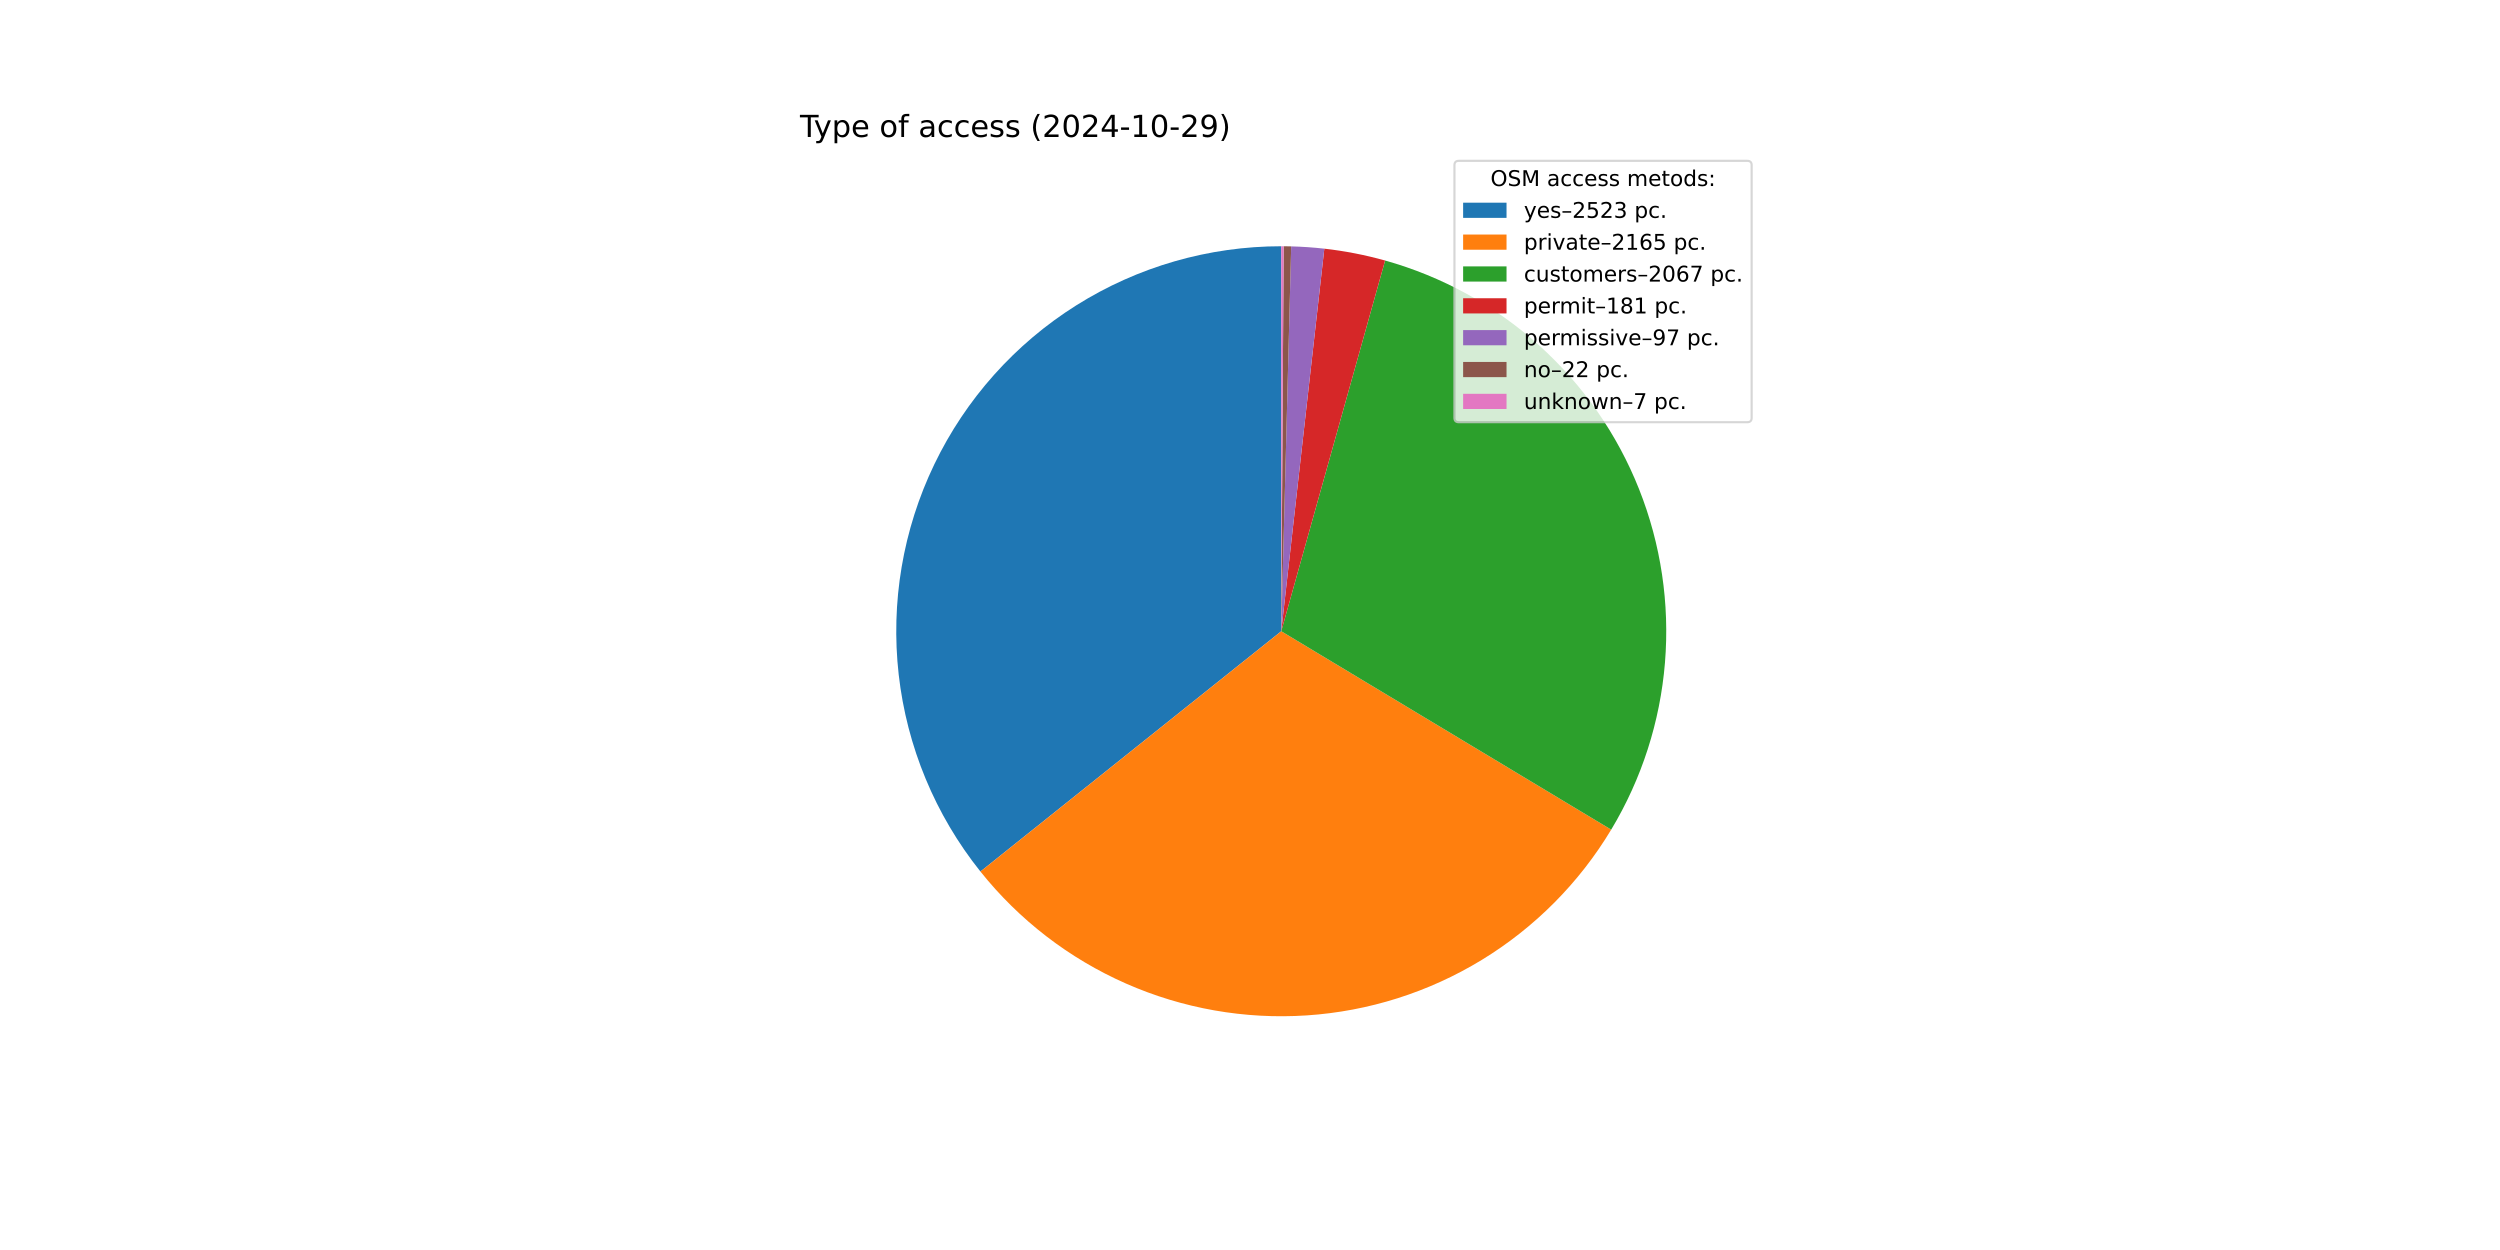
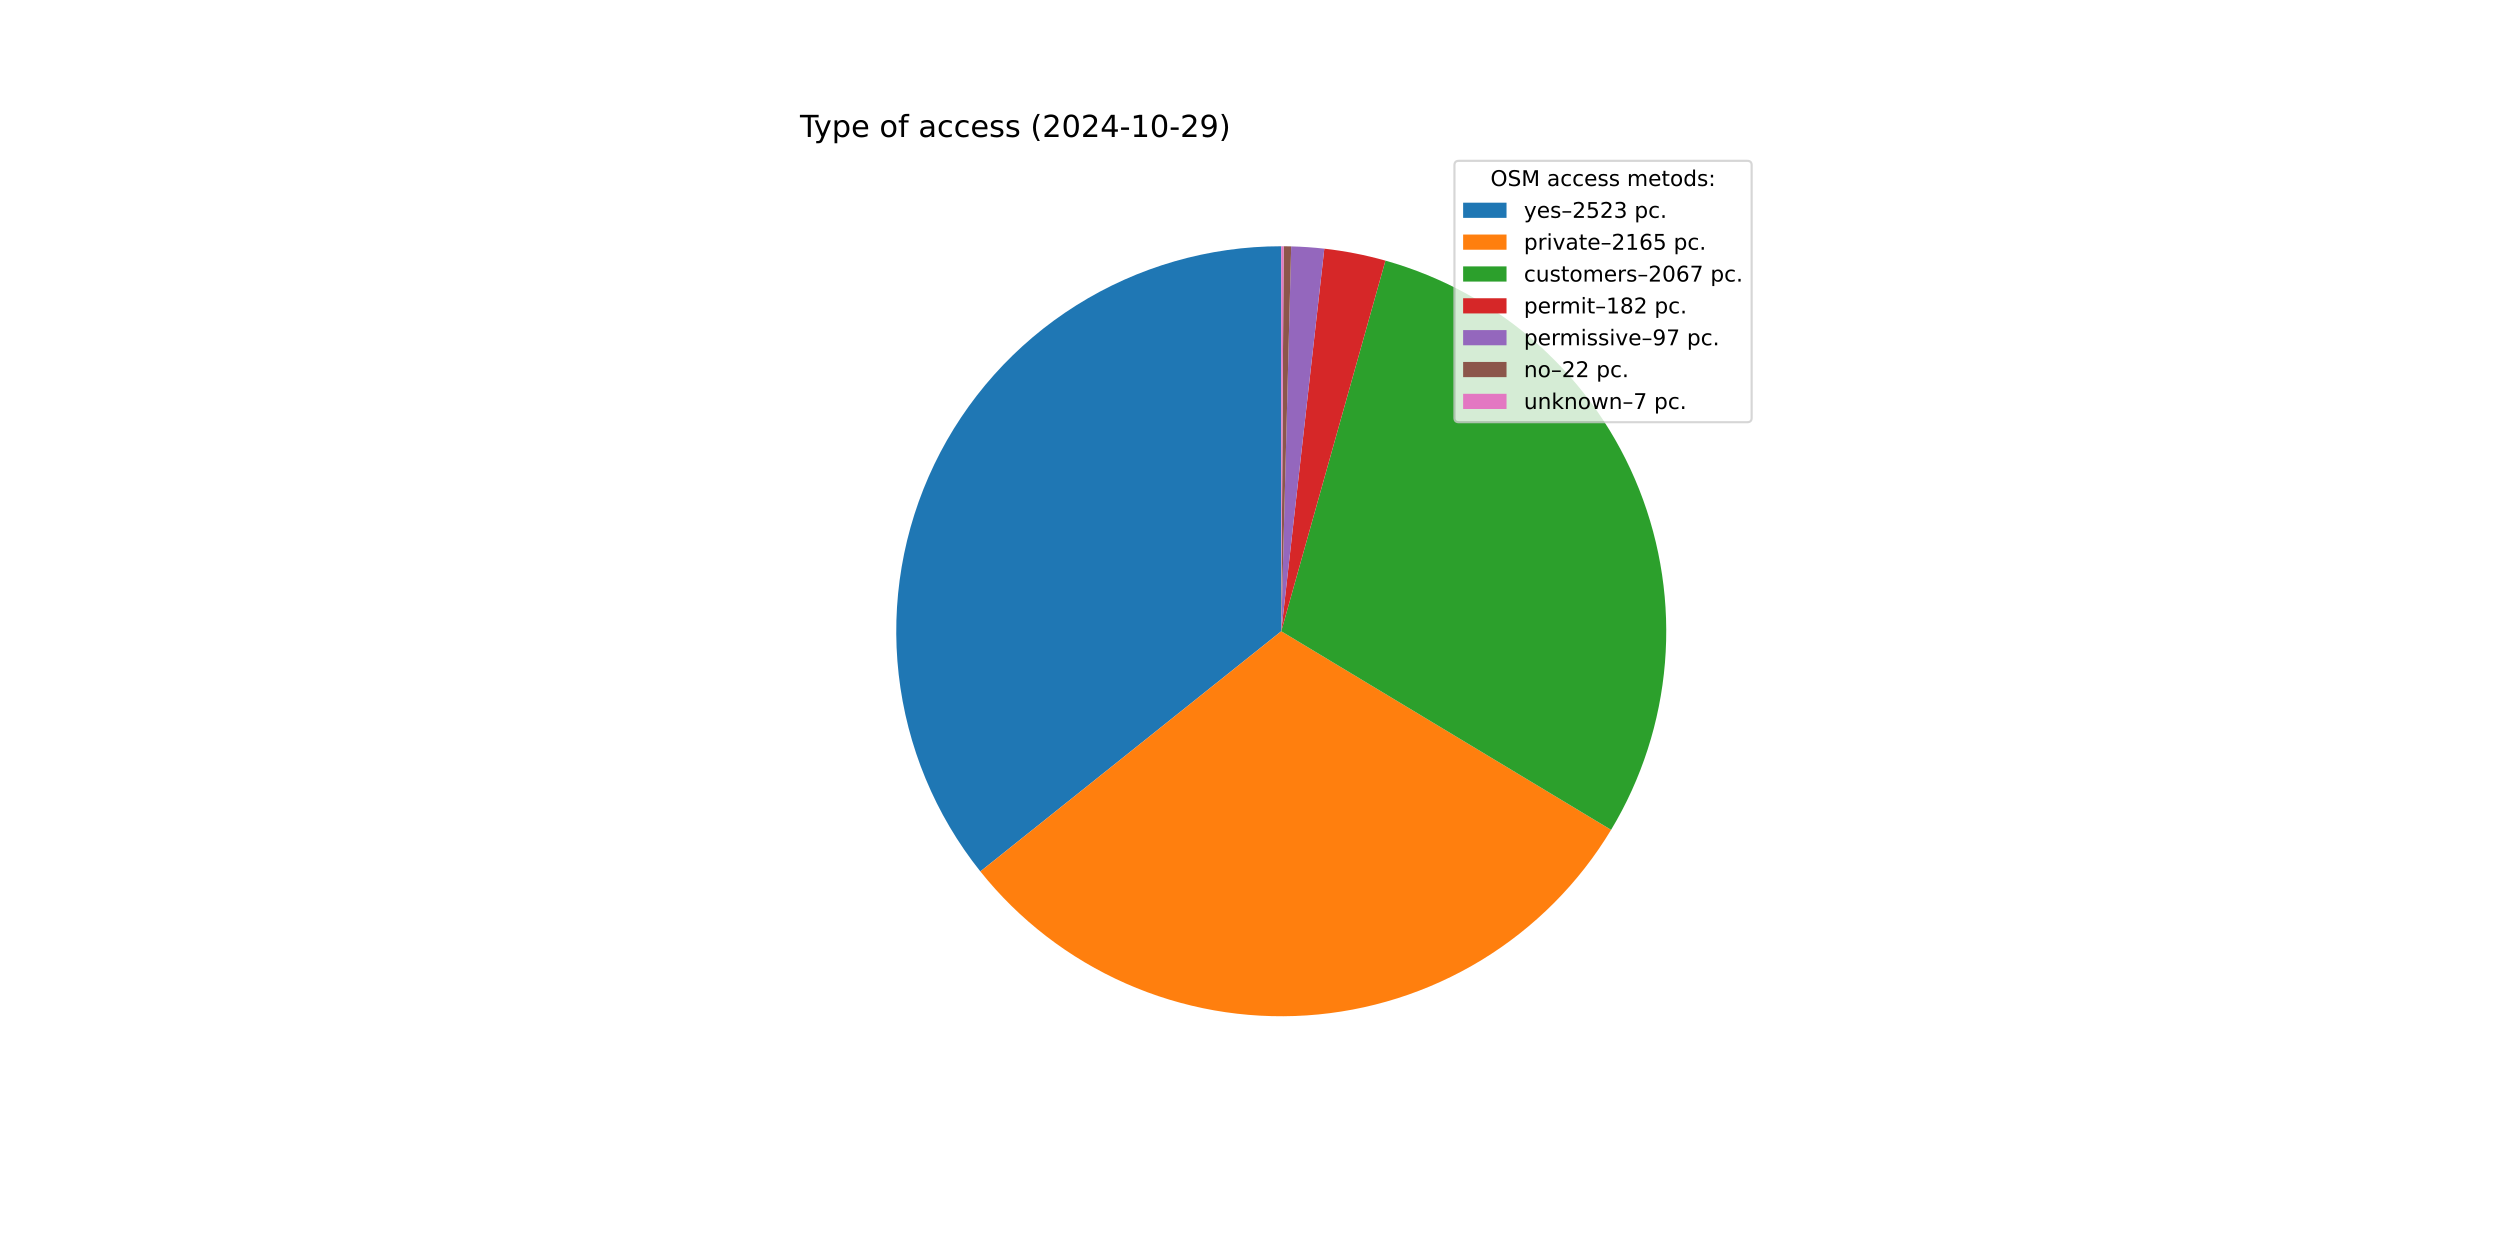
<svg xmlns="http://www.w3.org/2000/svg" xmlns:xlink="http://www.w3.org/1999/xlink" width="1152pt" height="576pt" viewBox="0 0 1152 576" version="1.1">
  <defs>
    <style type="text/css">*{stroke-linejoin: round; stroke-linecap: butt}</style>
  </defs>
  <g id="figure_1">
    <g id="patch_1">
      <path d="M 0 576  L 1152 576  L 1152 0  L 0 0  z " style="fill: #ffffff" />
    </g>
    <g id="axes_1">
      <g id="patch_2">
-         <path d="M 590.4 113.472  C 556.997 113.472 524.264 122.906 495.985 140.682  C 467.705 158.459 445.013 183.866 430.532 213.966  C 416.05 244.067 410.36 277.654 414.119 310.844  C 417.878 344.035 430.935 375.498 451.781 401.598  L 590.4 290.88  z " style="fill: #1f77b4" />
+         <path d="M 590.4 113.472  C 557.002 113.472 524.273 122.903 495.997 140.675  C 467.72 158.447 445.028 183.847 430.544 213.941  C 416.06 244.035 410.364 277.616 414.114 310.802  C 417.865 343.989 430.911 375.451 451.746 401.554  L 590.4 290.88  z " style="fill: #1f77b4" />
      </g>
      <g id="patch_3">
-         <path d="M 451.781 401.598  C 469.639 423.956 492.644 441.665 518.826 453.209  C 545.008 464.753 573.599 469.794 602.151 467.898  C 630.702 466.003 658.376 457.228 682.802 442.324  C 707.229 427.421 727.691 406.826 742.437 382.304  L 590.4 290.88  z " style="fill: #ff7f0e" />
+         <path d="M 451.746 401.554  C 469.594 423.914 492.589 441.629 518.763 453.182  C 544.938 464.734 573.522 469.786 602.07 467.904  C 630.619 466.022 658.292 457.261 682.723 442.373  C 707.154 427.484 727.625 406.904 742.383 382.394  L 590.4 290.88  z " style="fill: #ff7f0e" />
      </g>
      <g id="patch_4">
-         <path d="M 742.437 382.304  C 756.51 358.901 764.991 332.563 767.217 305.346  C 769.444 278.129 765.357 250.763 755.275 225.384  C 745.194 200.005 729.388 177.294 709.092 159.024  C 688.796 140.755 664.553 127.415 638.258 120.049  L 590.4 290.88  z " style="fill: #2ca02c" />
+         <path d="M 742.383 382.394  C 756.467 359.003 764.963 332.673 767.208 305.462  C 769.452 278.251 765.384 250.885 755.323 225.503  C 745.261 200.121 729.474 177.401 709.195 159.118  C 688.916 140.835 664.688 127.478 638.403 120.09  L 590.4 290.88  z " style="fill: #2ca02c" />
      </g>
      <g id="patch_5">
-         <path d="M 638.258 120.049  C 633.672 118.764 629.036 117.665 624.362 116.753  C 619.688 115.841 614.979 115.118 610.247 114.586  L 590.4 290.88  z " style="fill: #d62728" />
+         <path d="M 638.403 120.09  C 633.794 118.794 629.134 117.686 624.435 116.767  C 619.736 115.849 615.002 115.121 610.244 114.585  L 590.4 290.88  z " style="fill: #d62728" />
      </g>
      <g id="patch_6">
-         <path d="M 610.247 114.586  C 607.711 114.3 605.169 114.069 602.623 113.894  C 600.077 113.718 597.528 113.597 594.977 113.531  L 590.4 290.88  z " style="fill: #9467bd" />
+         <path d="M 610.244 114.585  C 607.708 114.3 605.167 114.069 602.622 113.893  C 600.076 113.718 597.527 113.597 594.976 113.531  L 590.4 290.88  z " style="fill: #9467bd" />
      </g>
      <g id="patch_7">
-         <path d="M 594.977 113.531  C 594.398 113.516 593.82 113.504 593.241 113.495  C 592.662 113.485 592.084 113.479 591.505 113.475  L 590.4 290.88  z " style="fill: #8c564b" />
+         <path d="M 594.976 113.531  C 594.398 113.516 593.819 113.504 593.241 113.495  C 592.662 113.485 592.084 113.479 591.505 113.475  L 590.4 290.88  z " style="fill: #8c564b" />
      </g>
      <g id="patch_8">
        <path d="M 591.505 113.475  C 591.321 113.474 591.137 113.473 590.953 113.473  C 590.768 113.472 590.584 113.472 590.4 113.472  L 590.4 290.88  z " style="fill: #e377c2" />
      </g>
      <g id="matplotlib.axis_1" />
      <g id="matplotlib.axis_2" />
      <g id="text_1">
        <g transform="translate(368.64 63.12) scale(0.14 -0.14)">
          <defs>
            <path id="DejaVuSans-54" d="M -19 4666  L 3928 4666  L 3928 4134  L 2272 4134  L 2272 0  L 1638 0  L 1638 4134  L -19 4134  L -19 4666  z " transform="scale(0.015625)" />
            <path id="DejaVuSans-79" d="M 2059 -325  Q 1816 -950 1584 -1140  Q 1353 -1331 966 -1331  L 506 -1331  L 506 -850  L 844 -850  Q 1081 -850 1212 -737  Q 1344 -625 1503 -206  L 1606 56  L 191 3500  L 800 3500  L 1894 763  L 2988 3500  L 3597 3500  L 2059 -325  z " transform="scale(0.015625)" />
            <path id="DejaVuSans-70" d="M 1159 525  L 1159 -1331  L 581 -1331  L 581 3500  L 1159 3500  L 1159 2969  Q 1341 3281 1617 3432  Q 1894 3584 2278 3584  Q 2916 3584 3314 3078  Q 3713 2572 3713 1747  Q 3713 922 3314 415  Q 2916 -91 2278 -91  Q 1894 -91 1617 61  Q 1341 213 1159 525  z M 3116 1747  Q 3116 2381 2855 2742  Q 2594 3103 2138 3103  Q 1681 3103 1420 2742  Q 1159 2381 1159 1747  Q 1159 1113 1420 752  Q 1681 391 2138 391  Q 2594 391 2855 752  Q 3116 1113 3116 1747  z " transform="scale(0.015625)" />
            <path id="DejaVuSans-65" d="M 3597 1894  L 3597 1613  L 953 1613  Q 991 1019 1311 708  Q 1631 397 2203 397  Q 2534 397 2845 478  Q 3156 559 3463 722  L 3463 178  Q 3153 47 2828 -22  Q 2503 -91 2169 -91  Q 1331 -91 842 396  Q 353 884 353 1716  Q 353 2575 817 3079  Q 1281 3584 2069 3584  Q 2775 3584 3186 3129  Q 3597 2675 3597 1894  z M 3022 2063  Q 3016 2534 2758 2815  Q 2500 3097 2075 3097  Q 1594 3097 1305 2825  Q 1016 2553 972 2059  L 3022 2063  z " transform="scale(0.015625)" />
            <path id="DejaVuSans-20" transform="scale(0.015625)" />
            <path id="DejaVuSans-6f" d="M 1959 3097  Q 1497 3097 1228 2736  Q 959 2375 959 1747  Q 959 1119 1226 758  Q 1494 397 1959 397  Q 2419 397 2687 759  Q 2956 1122 2956 1747  Q 2956 2369 2687 2733  Q 2419 3097 1959 3097  z M 1959 3584  Q 2709 3584 3137 3096  Q 3566 2609 3566 1747  Q 3566 888 3137 398  Q 2709 -91 1959 -91  Q 1206 -91 779 398  Q 353 888 353 1747  Q 353 2609 779 3096  Q 1206 3584 1959 3584  z " transform="scale(0.015625)" />
            <path id="DejaVuSans-66" d="M 2375 4863  L 2375 4384  L 1825 4384  Q 1516 4384 1395 4259  Q 1275 4134 1275 3809  L 1275 3500  L 2222 3500  L 2222 3053  L 1275 3053  L 1275 0  L 697 0  L 697 3053  L 147 3053  L 147 3500  L 697 3500  L 697 3744  Q 697 4328 969 4595  Q 1241 4863 1831 4863  L 2375 4863  z " transform="scale(0.015625)" />
            <path id="DejaVuSans-61" d="M 2194 1759  Q 1497 1759 1228 1600  Q 959 1441 959 1056  Q 959 750 1161 570  Q 1363 391 1709 391  Q 2188 391 2477 730  Q 2766 1069 2766 1631  L 2766 1759  L 2194 1759  z M 3341 1997  L 3341 0  L 2766 0  L 2766 531  Q 2569 213 2275 61  Q 1981 -91 1556 -91  Q 1019 -91 701 211  Q 384 513 384 1019  Q 384 1609 779 1909  Q 1175 2209 1959 2209  L 2766 2209  L 2766 2266  Q 2766 2663 2505 2880  Q 2244 3097 1772 3097  Q 1472 3097 1187 3025  Q 903 2953 641 2809  L 641 3341  Q 956 3463 1253 3523  Q 1550 3584 1831 3584  Q 2591 3584 2966 3190  Q 3341 2797 3341 1997  z " transform="scale(0.015625)" />
            <path id="DejaVuSans-63" d="M 3122 3366  L 3122 2828  Q 2878 2963 2633 3030  Q 2388 3097 2138 3097  Q 1578 3097 1268 2742  Q 959 2388 959 1747  Q 959 1106 1268 751  Q 1578 397 2138 397  Q 2388 397 2633 464  Q 2878 531 3122 666  L 3122 134  Q 2881 22 2623 -34  Q 2366 -91 2075 -91  Q 1284 -91 818 406  Q 353 903 353 1747  Q 353 2603 823 3093  Q 1294 3584 2113 3584  Q 2378 3584 2631 3529  Q 2884 3475 3122 3366  z " transform="scale(0.015625)" />
            <path id="DejaVuSans-73" d="M 2834 3397  L 2834 2853  Q 2591 2978 2328 3040  Q 2066 3103 1784 3103  Q 1356 3103 1142 2972  Q 928 2841 928 2578  Q 928 2378 1081 2264  Q 1234 2150 1697 2047  L 1894 2003  Q 2506 1872 2764 1633  Q 3022 1394 3022 966  Q 3022 478 2636 193  Q 2250 -91 1575 -91  Q 1294 -91 989 -36  Q 684 19 347 128  L 347 722  Q 666 556 975 473  Q 1284 391 1588 391  Q 1994 391 2212 530  Q 2431 669 2431 922  Q 2431 1156 2273 1281  Q 2116 1406 1581 1522  L 1381 1569  Q 847 1681 609 1914  Q 372 2147 372 2553  Q 372 3047 722 3315  Q 1072 3584 1716 3584  Q 2034 3584 2315 3537  Q 2597 3491 2834 3397  z " transform="scale(0.015625)" />
            <path id="DejaVuSans-28" d="M 1984 4856  Q 1566 4138 1362 3434  Q 1159 2731 1159 2009  Q 1159 1288 1364 580  Q 1569 -128 1984 -844  L 1484 -844  Q 1016 -109 783 600  Q 550 1309 550 2009  Q 550 2706 781 3412  Q 1013 4119 1484 4856  L 1984 4856  z " transform="scale(0.015625)" />
            <path id="DejaVuSans-32" d="M 1228 531  L 3431 531  L 3431 0  L 469 0  L 469 531  Q 828 903 1448 1529  Q 2069 2156 2228 2338  Q 2531 2678 2651 2914  Q 2772 3150 2772 3378  Q 2772 3750 2511 3984  Q 2250 4219 1831 4219  Q 1534 4219 1204 4116  Q 875 4013 500 3803  L 500 4441  Q 881 4594 1212 4672  Q 1544 4750 1819 4750  Q 2544 4750 2975 4387  Q 3406 4025 3406 3419  Q 3406 3131 3298 2873  Q 3191 2616 2906 2266  Q 2828 2175 2409 1742  Q 1991 1309 1228 531  z " transform="scale(0.015625)" />
            <path id="DejaVuSans-30" d="M 2034 4250  Q 1547 4250 1301 3770  Q 1056 3291 1056 2328  Q 1056 1369 1301 889  Q 1547 409 2034 409  Q 2525 409 2770 889  Q 3016 1369 3016 2328  Q 3016 3291 2770 3770  Q 2525 4250 2034 4250  z M 2034 4750  Q 2819 4750 3233 4129  Q 3647 3509 3647 2328  Q 3647 1150 3233 529  Q 2819 -91 2034 -91  Q 1250 -91 836 529  Q 422 1150 422 2328  Q 422 3509 836 4129  Q 1250 4750 2034 4750  z " transform="scale(0.015625)" />
            <path id="DejaVuSans-34" d="M 2419 4116  L 825 1625  L 2419 1625  L 2419 4116  z M 2253 4666  L 3047 4666  L 3047 1625  L 3713 1625  L 3713 1100  L 3047 1100  L 3047 0  L 2419 0  L 2419 1100  L 313 1100  L 313 1709  L 2253 4666  z " transform="scale(0.015625)" />
            <path id="DejaVuSans-2d" d="M 313 2009  L 1997 2009  L 1997 1497  L 313 1497  L 313 2009  z " transform="scale(0.015625)" />
            <path id="DejaVuSans-31" d="M 794 531  L 1825 531  L 1825 4091  L 703 3866  L 703 4441  L 1819 4666  L 2450 4666  L 2450 531  L 3481 531  L 3481 0  L 794 0  L 794 531  z " transform="scale(0.015625)" />
            <path id="DejaVuSans-39" d="M 703 97  L 703 672  Q 941 559 1184 500  Q 1428 441 1663 441  Q 2288 441 2617 861  Q 2947 1281 2994 2138  Q 2813 1869 2534 1725  Q 2256 1581 1919 1581  Q 1219 1581 811 2004  Q 403 2428 403 3163  Q 403 3881 828 4315  Q 1253 4750 1959 4750  Q 2769 4750 3195 4129  Q 3622 3509 3622 2328  Q 3622 1225 3098 567  Q 2575 -91 1691 -91  Q 1453 -91 1209 -44  Q 966 3 703 97  z M 1959 2075  Q 2384 2075 2632 2365  Q 2881 2656 2881 3163  Q 2881 3666 2632 3958  Q 2384 4250 1959 4250  Q 1534 4250 1286 3958  Q 1038 3666 1038 3163  Q 1038 2656 1286 2365  Q 1534 2075 1959 2075  z " transform="scale(0.015625)" />
            <path id="DejaVuSans-29" d="M 513 4856  L 1013 4856  Q 1481 4119 1714 3412  Q 1947 2706 1947 2009  Q 1947 1309 1714 600  Q 1481 -109 1013 -844  L 513 -844  Q 928 -128 1133 580  Q 1338 1288 1338 2009  Q 1338 2731 1133 3434  Q 928 4138 513 4856  z " transform="scale(0.015625)" />
          </defs>
          <use xlink:href="#DejaVuSans-54" />
          <use xlink:href="#DejaVuSans-79" x="45.459" />
          <use xlink:href="#DejaVuSans-70" x="104.639" />
          <use xlink:href="#DejaVuSans-65" x="168.115" />
          <use xlink:href="#DejaVuSans-20" x="229.639" />
          <use xlink:href="#DejaVuSans-6f" x="261.426" />
          <use xlink:href="#DejaVuSans-66" x="322.607" />
          <use xlink:href="#DejaVuSans-20" x="357.812" />
          <use xlink:href="#DejaVuSans-61" x="389.6" />
          <use xlink:href="#DejaVuSans-63" x="450.879" />
          <use xlink:href="#DejaVuSans-63" x="505.859" />
          <use xlink:href="#DejaVuSans-65" x="560.84" />
          <use xlink:href="#DejaVuSans-73" x="622.363" />
          <use xlink:href="#DejaVuSans-73" x="674.463" />
          <use xlink:href="#DejaVuSans-20" x="726.562" />
          <use xlink:href="#DejaVuSans-28" x="758.35" />
          <use xlink:href="#DejaVuSans-32" x="797.363" />
          <use xlink:href="#DejaVuSans-30" x="860.986" />
          <use xlink:href="#DejaVuSans-32" x="924.609" />
          <use xlink:href="#DejaVuSans-34" x="988.232" />
          <use xlink:href="#DejaVuSans-2d" x="1051.855" />
          <use xlink:href="#DejaVuSans-31" x="1087.939" />
          <use xlink:href="#DejaVuSans-30" x="1151.562" />
          <use xlink:href="#DejaVuSans-2d" x="1215.186" />
          <use xlink:href="#DejaVuSans-32" x="1251.27" />
          <use xlink:href="#DejaVuSans-39" x="1314.893" />
          <use xlink:href="#DejaVuSans-29" x="1378.516" />
        </g>
      </g>
      <g id="legend_1">
        <g id="patch_9">
          <path d="M 672.208 194.545  L 805.16 194.545  Q 807.16 194.545 807.16 192.545  L 807.16 76.12  Q 807.16 74.12 805.16 74.12  L 672.208 74.12  Q 670.208 74.12 670.208 76.12  L 670.208 192.545  Q 670.208 194.545 672.208 194.545  z " style="fill: #ffffff; opacity: 0.8; stroke: #cccccc; stroke-linejoin: miter" />
        </g>
        <g id="text_2">
          <g transform="translate(686.8038 85.71844) scale(0.1 -0.1)">
            <defs>
              <path id="DejaVuSans-4f" d="M 2522 4238  Q 1834 4238 1429 3725  Q 1025 3213 1025 2328  Q 1025 1447 1429 934  Q 1834 422 2522 422  Q 3209 422 3611 934  Q 4013 1447 4013 2328  Q 4013 3213 3611 3725  Q 3209 4238 2522 4238  z M 2522 4750  Q 3503 4750 4090 4092  Q 4678 3434 4678 2328  Q 4678 1225 4090 567  Q 3503 -91 2522 -91  Q 1538 -91 948 565  Q 359 1222 359 2328  Q 359 3434 948 4092  Q 1538 4750 2522 4750  z " transform="scale(0.015625)" />
              <path id="DejaVuSans-53" d="M 3425 4513  L 3425 3897  Q 3066 4069 2747 4153  Q 2428 4238 2131 4238  Q 1616 4238 1336 4038  Q 1056 3838 1056 3469  Q 1056 3159 1242 3001  Q 1428 2844 1947 2747  L 2328 2669  Q 3034 2534 3370 2195  Q 3706 1856 3706 1288  Q 3706 609 3251 259  Q 2797 -91 1919 -91  Q 1588 -91 1214 -16  Q 841 59 441 206  L 441 856  Q 825 641 1194 531  Q 1563 422 1919 422  Q 2459 422 2753 634  Q 3047 847 3047 1241  Q 3047 1584 2836 1778  Q 2625 1972 2144 2069  L 1759 2144  Q 1053 2284 737 2584  Q 422 2884 422 3419  Q 422 4038 858 4394  Q 1294 4750 2059 4750  Q 2388 4750 2728 4690  Q 3069 4631 3425 4513  z " transform="scale(0.015625)" />
              <path id="DejaVuSans-4d" d="M 628 4666  L 1569 4666  L 2759 1491  L 3956 4666  L 4897 4666  L 4897 0  L 4281 0  L 4281 4097  L 3078 897  L 2444 897  L 1241 4097  L 1241 0  L 628 0  L 628 4666  z " transform="scale(0.015625)" />
              <path id="DejaVuSans-6d" d="M 3328 2828  Q 3544 3216 3844 3400  Q 4144 3584 4550 3584  Q 5097 3584 5394 3201  Q 5691 2819 5691 2113  L 5691 0  L 5113 0  L 5113 2094  Q 5113 2597 4934 2840  Q 4756 3084 4391 3084  Q 3944 3084 3684 2787  Q 3425 2491 3425 1978  L 3425 0  L 2847 0  L 2847 2094  Q 2847 2600 2669 2842  Q 2491 3084 2119 3084  Q 1678 3084 1418 2786  Q 1159 2488 1159 1978  L 1159 0  L 581 0  L 581 3500  L 1159 3500  L 1159 2956  Q 1356 3278 1631 3431  Q 1906 3584 2284 3584  Q 2666 3584 2933 3390  Q 3200 3197 3328 2828  z " transform="scale(0.015625)" />
              <path id="DejaVuSans-74" d="M 1172 4494  L 1172 3500  L 2356 3500  L 2356 3053  L 1172 3053  L 1172 1153  Q 1172 725 1289 603  Q 1406 481 1766 481  L 2356 481  L 2356 0  L 1766 0  Q 1100 0 847 248  Q 594 497 594 1153  L 594 3053  L 172 3053  L 172 3500  L 594 3500  L 594 4494  L 1172 4494  z " transform="scale(0.015625)" />
              <path id="DejaVuSans-64" d="M 2906 2969  L 2906 4863  L 3481 4863  L 3481 0  L 2906 0  L 2906 525  Q 2725 213 2448 61  Q 2172 -91 1784 -91  Q 1150 -91 751 415  Q 353 922 353 1747  Q 353 2572 751 3078  Q 1150 3584 1784 3584  Q 2172 3584 2448 3432  Q 2725 3281 2906 2969  z M 947 1747  Q 947 1113 1208 752  Q 1469 391 1925 391  Q 2381 391 2643 752  Q 2906 1113 2906 1747  Q 2906 2381 2643 2742  Q 2381 3103 1925 3103  Q 1469 3103 1208 2742  Q 947 2381 947 1747  z " transform="scale(0.015625)" />
              <path id="DejaVuSans-3a" d="M 750 794  L 1409 794  L 1409 0  L 750 0  L 750 794  z M 750 3309  L 1409 3309  L 1409 2516  L 750 2516  L 750 3309  z " transform="scale(0.015625)" />
            </defs>
            <use xlink:href="#DejaVuSans-4f" />
            <use xlink:href="#DejaVuSans-53" x="78.711" />
            <use xlink:href="#DejaVuSans-4d" x="142.188" />
            <use xlink:href="#DejaVuSans-20" x="228.467" />
            <use xlink:href="#DejaVuSans-61" x="260.254" />
            <use xlink:href="#DejaVuSans-63" x="321.533" />
            <use xlink:href="#DejaVuSans-63" x="376.514" />
            <use xlink:href="#DejaVuSans-65" x="431.494" />
            <use xlink:href="#DejaVuSans-73" x="493.018" />
            <use xlink:href="#DejaVuSans-73" x="545.117" />
            <use xlink:href="#DejaVuSans-20" x="597.217" />
            <use xlink:href="#DejaVuSans-6d" x="629.004" />
            <use xlink:href="#DejaVuSans-65" x="726.416" />
            <use xlink:href="#DejaVuSans-74" x="787.939" />
            <use xlink:href="#DejaVuSans-6f" x="827.148" />
            <use xlink:href="#DejaVuSans-64" x="888.33" />
            <use xlink:href="#DejaVuSans-73" x="951.807" />
            <use xlink:href="#DejaVuSans-3a" x="1003.906" />
          </g>
        </g>
        <g id="patch_10">
          <path d="M 674.208 100.397  L 694.208 100.397  L 694.208 93.397  L 674.208 93.397  z " style="fill: #1f77b4" />
        </g>
        <g id="text_3">
          <g transform="translate(702.2084 100.3966) scale(0.1 -0.1)">
            <defs>
              <path id="DejaVuSans-2013" d="M 313 1978  L 2888 1978  L 2888 1528  L 313 1528  L 313 1978  z " transform="scale(0.015625)" />
              <path id="DejaVuSans-35" d="M 691 4666  L 3169 4666  L 3169 4134  L 1269 4134  L 1269 2991  Q 1406 3038 1543 3061  Q 1681 3084 1819 3084  Q 2600 3084 3056 2656  Q 3513 2228 3513 1497  Q 3513 744 3044 326  Q 2575 -91 1722 -91  Q 1428 -91 1123 -41  Q 819 9 494 109  L 494 744  Q 775 591 1075 516  Q 1375 441 1709 441  Q 2250 441 2565 725  Q 2881 1009 2881 1497  Q 2881 1984 2565 2268  Q 2250 2553 1709 2553  Q 1456 2553 1204 2497  Q 953 2441 691 2322  L 691 4666  z " transform="scale(0.015625)" />
              <path id="DejaVuSans-33" d="M 2597 2516  Q 3050 2419 3304 2112  Q 3559 1806 3559 1356  Q 3559 666 3084 287  Q 2609 -91 1734 -91  Q 1441 -91 1130 -33  Q 819 25 488 141  L 488 750  Q 750 597 1062 519  Q 1375 441 1716 441  Q 2309 441 2620 675  Q 2931 909 2931 1356  Q 2931 1769 2642 2001  Q 2353 2234 1838 2234  L 1294 2234  L 1294 2753  L 1863 2753  Q 2328 2753 2575 2939  Q 2822 3125 2822 3475  Q 2822 3834 2567 4026  Q 2313 4219 1838 4219  Q 1578 4219 1281 4162  Q 984 4106 628 3988  L 628 4550  Q 988 4650 1302 4700  Q 1616 4750 1894 4750  Q 2613 4750 3031 4423  Q 3450 4097 3450 3541  Q 3450 3153 3228 2886  Q 3006 2619 2597 2516  z " transform="scale(0.015625)" />
              <path id="DejaVuSans-2e" d="M 684 794  L 1344 794  L 1344 0  L 684 0  L 684 794  z " transform="scale(0.015625)" />
            </defs>
            <use xlink:href="#DejaVuSans-79" />
            <use xlink:href="#DejaVuSans-65" x="59.18" />
            <use xlink:href="#DejaVuSans-73" x="120.703" />
            <use xlink:href="#DejaVuSans-2013" x="172.803" />
            <use xlink:href="#DejaVuSans-32" x="222.803" />
            <use xlink:href="#DejaVuSans-35" x="286.426" />
            <use xlink:href="#DejaVuSans-32" x="350.049" />
            <use xlink:href="#DejaVuSans-33" x="413.672" />
            <use xlink:href="#DejaVuSans-20" x="477.295" />
            <use xlink:href="#DejaVuSans-70" x="509.082" />
            <use xlink:href="#DejaVuSans-63" x="572.559" />
            <use xlink:href="#DejaVuSans-2e" x="627.539" />
          </g>
        </g>
        <g id="patch_11">
          <path d="M 674.208 115.075  L 694.208 115.075  L 694.208 108.075  L 674.208 108.075  z " style="fill: #ff7f0e" />
        </g>
        <g id="text_4">
          <g transform="translate(702.2084 115.0747) scale(0.1 -0.1)">
            <defs>
              <path id="DejaVuSans-72" d="M 2631 2963  Q 2534 3019 2420 3045  Q 2306 3072 2169 3072  Q 1681 3072 1420 2755  Q 1159 2438 1159 1844  L 1159 0  L 581 0  L 581 3500  L 1159 3500  L 1159 2956  Q 1341 3275 1631 3429  Q 1922 3584 2338 3584  Q 2397 3584 2469 3576  Q 2541 3569 2628 3553  L 2631 2963  z " transform="scale(0.015625)" />
              <path id="DejaVuSans-69" d="M 603 3500  L 1178 3500  L 1178 0  L 603 0  L 603 3500  z M 603 4863  L 1178 4863  L 1178 4134  L 603 4134  L 603 4863  z " transform="scale(0.015625)" />
              <path id="DejaVuSans-76" d="M 191 3500  L 800 3500  L 1894 563  L 2988 3500  L 3597 3500  L 2284 0  L 1503 0  L 191 3500  z " transform="scale(0.015625)" />
              <path id="DejaVuSans-36" d="M 2113 2584  Q 1688 2584 1439 2293  Q 1191 2003 1191 1497  Q 1191 994 1439 701  Q 1688 409 2113 409  Q 2538 409 2786 701  Q 3034 994 3034 1497  Q 3034 2003 2786 2293  Q 2538 2584 2113 2584  z M 3366 4563  L 3366 3988  Q 3128 4100 2886 4159  Q 2644 4219 2406 4219  Q 1781 4219 1451 3797  Q 1122 3375 1075 2522  Q 1259 2794 1537 2939  Q 1816 3084 2150 3084  Q 2853 3084 3261 2657  Q 3669 2231 3669 1497  Q 3669 778 3244 343  Q 2819 -91 2113 -91  Q 1303 -91 875 529  Q 447 1150 447 2328  Q 447 3434 972 4092  Q 1497 4750 2381 4750  Q 2619 4750 2861 4703  Q 3103 4656 3366 4563  z " transform="scale(0.015625)" />
            </defs>
            <use xlink:href="#DejaVuSans-70" />
            <use xlink:href="#DejaVuSans-72" x="63.477" />
            <use xlink:href="#DejaVuSans-69" x="104.59" />
            <use xlink:href="#DejaVuSans-76" x="132.373" />
            <use xlink:href="#DejaVuSans-61" x="191.553" />
            <use xlink:href="#DejaVuSans-74" x="252.832" />
            <use xlink:href="#DejaVuSans-65" x="292.041" />
            <use xlink:href="#DejaVuSans-2013" x="353.564" />
            <use xlink:href="#DejaVuSans-32" x="403.564" />
            <use xlink:href="#DejaVuSans-31" x="467.188" />
            <use xlink:href="#DejaVuSans-36" x="530.811" />
            <use xlink:href="#DejaVuSans-35" x="594.434" />
            <use xlink:href="#DejaVuSans-20" x="658.057" />
            <use xlink:href="#DejaVuSans-70" x="689.844" />
            <use xlink:href="#DejaVuSans-63" x="753.32" />
            <use xlink:href="#DejaVuSans-2e" x="808.301" />
          </g>
        </g>
        <g id="patch_12">
          <path d="M 674.208 129.753  L 694.208 129.753  L 694.208 122.753  L 674.208 122.753  z " style="fill: #2ca02c" />
        </g>
        <g id="text_5">
          <g transform="translate(702.2084 129.7528) scale(0.1 -0.1)">
            <defs>
              <path id="DejaVuSans-75" d="M 544 1381  L 544 3500  L 1119 3500  L 1119 1403  Q 1119 906 1312 657  Q 1506 409 1894 409  Q 2359 409 2629 706  Q 2900 1003 2900 1516  L 2900 3500  L 3475 3500  L 3475 0  L 2900 0  L 2900 538  Q 2691 219 2414 64  Q 2138 -91 1772 -91  Q 1169 -91 856 284  Q 544 659 544 1381  z M 1991 3584  L 1991 3584  z " transform="scale(0.015625)" />
              <path id="DejaVuSans-37" d="M 525 4666  L 3525 4666  L 3525 4397  L 1831 0  L 1172 0  L 2766 4134  L 525 4134  L 525 4666  z " transform="scale(0.015625)" />
            </defs>
            <use xlink:href="#DejaVuSans-63" />
            <use xlink:href="#DejaVuSans-75" x="54.98" />
            <use xlink:href="#DejaVuSans-73" x="118.359" />
            <use xlink:href="#DejaVuSans-74" x="170.459" />
            <use xlink:href="#DejaVuSans-6f" x="209.668" />
            <use xlink:href="#DejaVuSans-6d" x="270.85" />
            <use xlink:href="#DejaVuSans-65" x="368.262" />
            <use xlink:href="#DejaVuSans-72" x="429.785" />
            <use xlink:href="#DejaVuSans-73" x="470.898" />
            <use xlink:href="#DejaVuSans-2013" x="522.998" />
            <use xlink:href="#DejaVuSans-32" x="572.998" />
            <use xlink:href="#DejaVuSans-30" x="636.621" />
            <use xlink:href="#DejaVuSans-36" x="700.244" />
            <use xlink:href="#DejaVuSans-37" x="763.867" />
            <use xlink:href="#DejaVuSans-20" x="827.49" />
            <use xlink:href="#DejaVuSans-70" x="859.277" />
            <use xlink:href="#DejaVuSans-63" x="922.754" />
            <use xlink:href="#DejaVuSans-2e" x="977.734" />
          </g>
        </g>
        <g id="patch_13">
          <path d="M 674.208 144.431  L 694.208 144.431  L 694.208 137.431  L 674.208 137.431  z " style="fill: #d62728" />
        </g>
        <g id="text_6">
          <g transform="translate(702.2084 144.4309) scale(0.1 -0.1)">
            <defs>
              <path id="DejaVuSans-38" d="M 2034 2216  Q 1584 2216 1326 1975  Q 1069 1734 1069 1313  Q 1069 891 1326 650  Q 1584 409 2034 409  Q 2484 409 2743 651  Q 3003 894 3003 1313  Q 3003 1734 2745 1975  Q 2488 2216 2034 2216  z M 1403 2484  Q 997 2584 770 2862  Q 544 3141 544 3541  Q 544 4100 942 4425  Q 1341 4750 2034 4750  Q 2731 4750 3128 4425  Q 3525 4100 3525 3541  Q 3525 3141 3298 2862  Q 3072 2584 2669 2484  Q 3125 2378 3379 2068  Q 3634 1759 3634 1313  Q 3634 634 3220 271  Q 2806 -91 2034 -91  Q 1263 -91 848 271  Q 434 634 434 1313  Q 434 1759 690 2068  Q 947 2378 1403 2484  z M 1172 3481  Q 1172 3119 1398 2916  Q 1625 2713 2034 2713  Q 2441 2713 2670 2916  Q 2900 3119 2900 3481  Q 2900 3844 2670 4047  Q 2441 4250 2034 4250  Q 1625 4250 1398 4047  Q 1172 3844 1172 3481  z " transform="scale(0.015625)" />
            </defs>
            <use xlink:href="#DejaVuSans-70" />
            <use xlink:href="#DejaVuSans-65" x="63.477" />
            <use xlink:href="#DejaVuSans-72" x="125" />
            <use xlink:href="#DejaVuSans-6d" x="164.363" />
            <use xlink:href="#DejaVuSans-69" x="261.775" />
            <use xlink:href="#DejaVuSans-74" x="289.559" />
            <use xlink:href="#DejaVuSans-2013" x="328.768" />
            <use xlink:href="#DejaVuSans-31" x="378.768" />
            <use xlink:href="#DejaVuSans-38" x="442.391" />
-             <use xlink:href="#DejaVuSans-31" x="506.014" />
+             <use xlink:href="#DejaVuSans-32" x="506.014" />
            <use xlink:href="#DejaVuSans-20" x="569.637" />
            <use xlink:href="#DejaVuSans-70" x="601.424" />
            <use xlink:href="#DejaVuSans-63" x="664.9" />
            <use xlink:href="#DejaVuSans-2e" x="719.881" />
          </g>
        </g>
        <g id="patch_14">
          <path d="M 674.208 159.109  L 694.208 159.109  L 694.208 152.109  L 674.208 152.109  z " style="fill: #9467bd" />
        </g>
        <g id="text_7">
          <g transform="translate(702.2084 159.1091) scale(0.1 -0.1)">
            <use xlink:href="#DejaVuSans-70" />
            <use xlink:href="#DejaVuSans-65" x="63.477" />
            <use xlink:href="#DejaVuSans-72" x="125" />
            <use xlink:href="#DejaVuSans-6d" x="164.363" />
            <use xlink:href="#DejaVuSans-69" x="261.775" />
            <use xlink:href="#DejaVuSans-73" x="289.559" />
            <use xlink:href="#DejaVuSans-73" x="341.658" />
            <use xlink:href="#DejaVuSans-69" x="393.758" />
            <use xlink:href="#DejaVuSans-76" x="421.541" />
            <use xlink:href="#DejaVuSans-65" x="480.721" />
            <use xlink:href="#DejaVuSans-2013" x="542.244" />
            <use xlink:href="#DejaVuSans-39" x="592.244" />
            <use xlink:href="#DejaVuSans-37" x="655.867" />
            <use xlink:href="#DejaVuSans-20" x="719.49" />
            <use xlink:href="#DejaVuSans-70" x="751.277" />
            <use xlink:href="#DejaVuSans-63" x="814.754" />
            <use xlink:href="#DejaVuSans-2e" x="869.734" />
          </g>
        </g>
        <g id="patch_15">
          <path d="M 674.208 173.787  L 694.208 173.787  L 694.208 166.787  L 674.208 166.787  z " style="fill: #8c564b" />
        </g>
        <g id="text_8">
          <g transform="translate(702.2084 173.7872) scale(0.1 -0.1)">
            <defs>
              <path id="DejaVuSans-6e" d="M 3513 2113  L 3513 0  L 2938 0  L 2938 2094  Q 2938 2591 2744 2837  Q 2550 3084 2163 3084  Q 1697 3084 1428 2787  Q 1159 2491 1159 1978  L 1159 0  L 581 0  L 581 3500  L 1159 3500  L 1159 2956  Q 1366 3272 1645 3428  Q 1925 3584 2291 3584  Q 2894 3584 3203 3211  Q 3513 2838 3513 2113  z " transform="scale(0.015625)" />
            </defs>
            <use xlink:href="#DejaVuSans-6e" />
            <use xlink:href="#DejaVuSans-6f" x="63.379" />
            <use xlink:href="#DejaVuSans-2013" x="124.561" />
            <use xlink:href="#DejaVuSans-32" x="174.561" />
            <use xlink:href="#DejaVuSans-32" x="238.184" />
            <use xlink:href="#DejaVuSans-20" x="301.807" />
            <use xlink:href="#DejaVuSans-70" x="333.594" />
            <use xlink:href="#DejaVuSans-63" x="397.07" />
            <use xlink:href="#DejaVuSans-2e" x="452.051" />
          </g>
        </g>
        <g id="patch_16">
          <path d="M 674.208 188.465  L 694.208 188.465  L 694.208 181.465  L 674.208 181.465  z " style="fill: #e377c2" />
        </g>
        <g id="text_9">
          <g transform="translate(702.2084 188.4653) scale(0.1 -0.1)">
            <defs>
              <path id="DejaVuSans-6b" d="M 581 4863  L 1159 4863  L 1159 1991  L 2875 3500  L 3609 3500  L 1753 1863  L 3688 0  L 2938 0  L 1159 1709  L 1159 0  L 581 0  L 581 4863  z " transform="scale(0.015625)" />
              <path id="DejaVuSans-77" d="M 269 3500  L 844 3500  L 1563 769  L 2278 3500  L 2956 3500  L 3675 769  L 4391 3500  L 4966 3500  L 4050 0  L 3372 0  L 2619 2869  L 1863 0  L 1184 0  L 269 3500  z " transform="scale(0.015625)" />
            </defs>
            <use xlink:href="#DejaVuSans-75" />
            <use xlink:href="#DejaVuSans-6e" x="63.379" />
            <use xlink:href="#DejaVuSans-6b" x="126.758" />
            <use xlink:href="#DejaVuSans-6e" x="184.668" />
            <use xlink:href="#DejaVuSans-6f" x="248.047" />
            <use xlink:href="#DejaVuSans-77" x="309.229" />
            <use xlink:href="#DejaVuSans-6e" x="391.016" />
            <use xlink:href="#DejaVuSans-2013" x="454.395" />
            <use xlink:href="#DejaVuSans-37" x="504.395" />
            <use xlink:href="#DejaVuSans-20" x="568.018" />
            <use xlink:href="#DejaVuSans-70" x="599.805" />
            <use xlink:href="#DejaVuSans-63" x="663.281" />
            <use xlink:href="#DejaVuSans-2e" x="718.262" />
          </g>
        </g>
      </g>
    </g>
  </g>
</svg>
